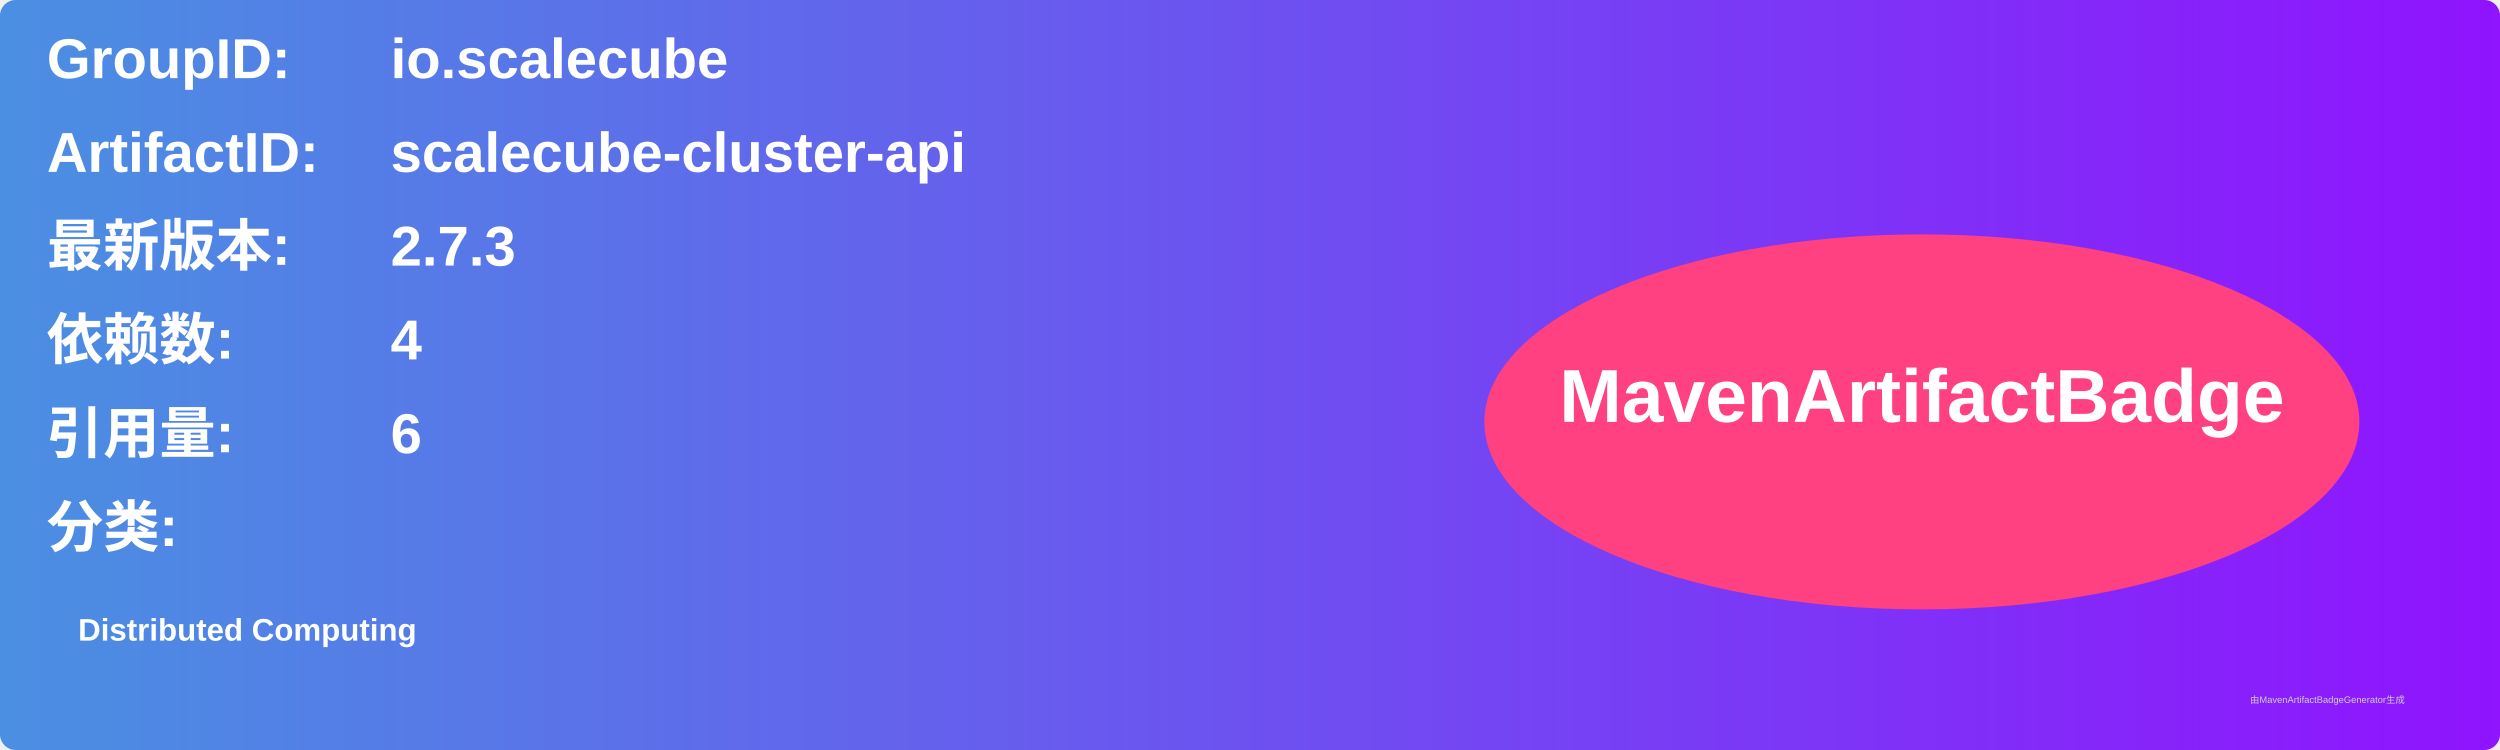
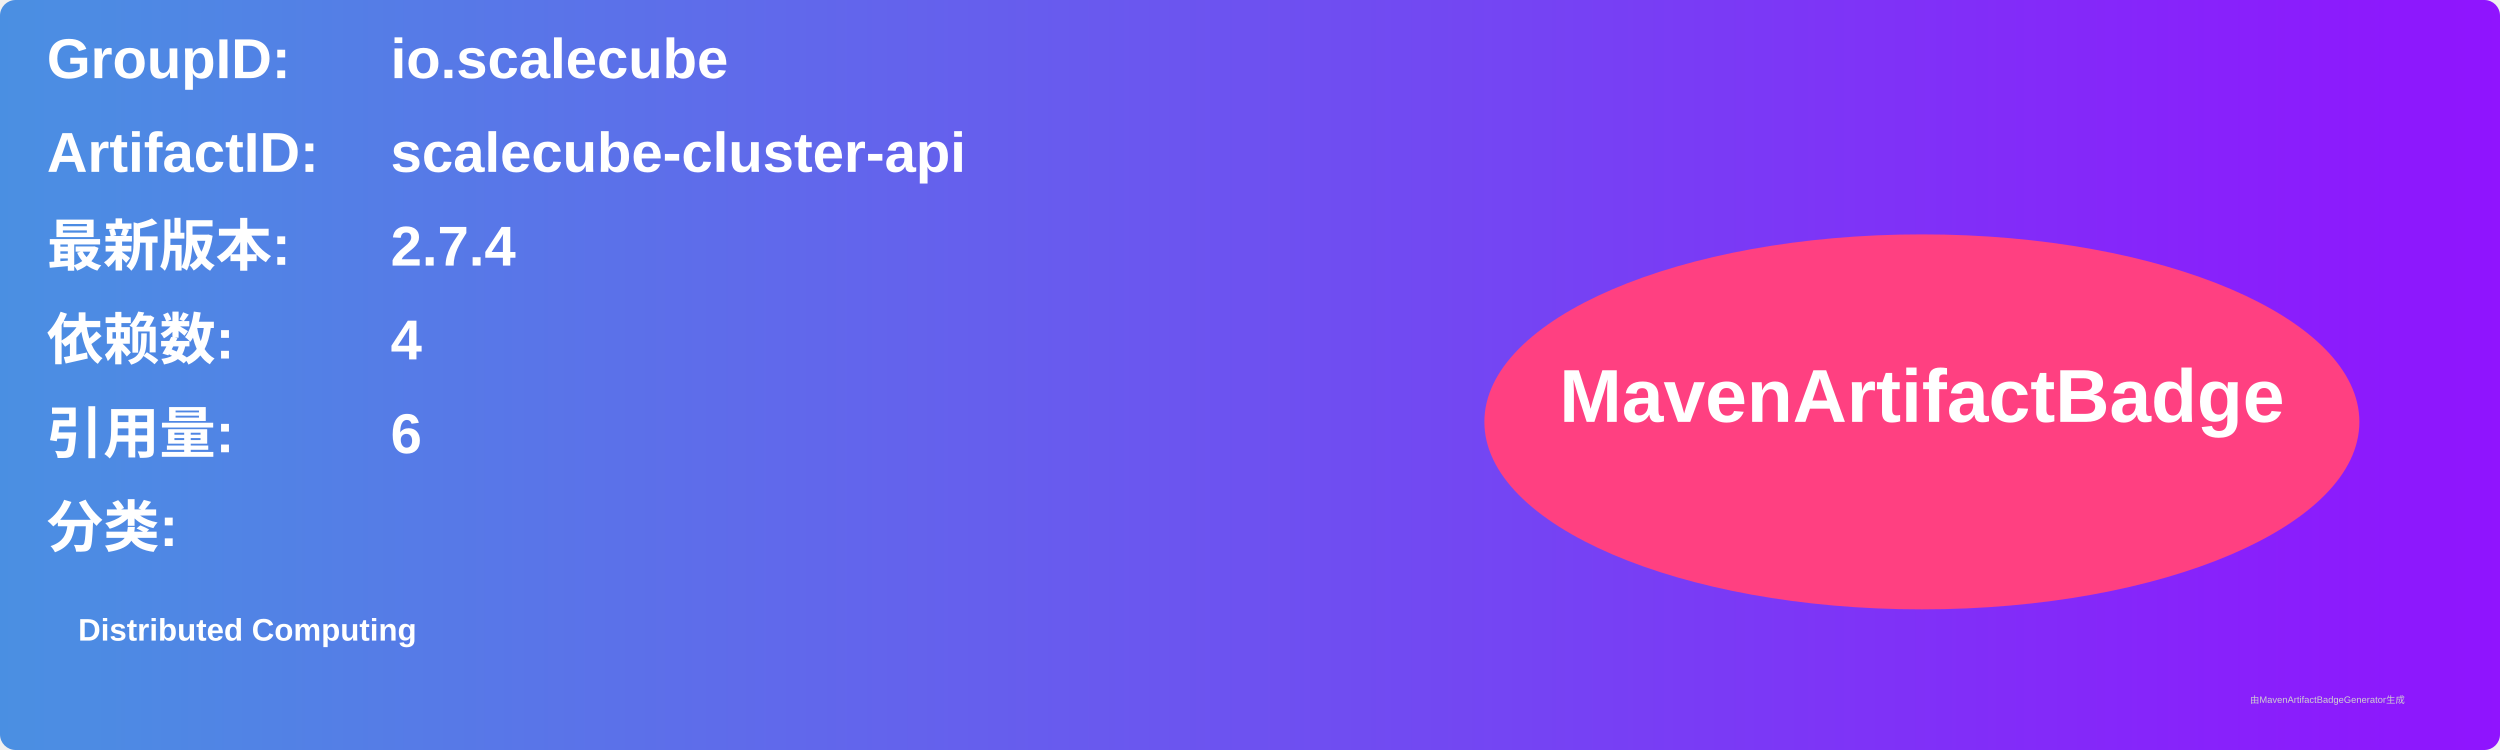
<svg xmlns="http://www.w3.org/2000/svg" width="800" height="240" viewBox="0 0 800 240">
  <linearGradient id="grad" x1="0%" y1="0%" x2="100%" y2="0%">
    <stop offset="0%" stop-color="#4a90e2" />
    <stop offset="100%" stop-color="#9013fe" />
  </linearGradient>
  <rect width="100%" height="100%" rx="5" ry="5" fill="url(#grad)" />
  <g transform="translate(15, 15)">
    <text x="0" y="10" font-family="Arial" font-size="18" fill="white" font-weight="bold" width="260">GroupID:</text>
    <text x="110" y="10" font-family="Arial" font-size="18" fill="white" font-weight="bold" width="460">io.scalecube</text>
    <text x="0" y="40" font-family="Arial" font-size="18" fill="white" font-weight="bold" width="260">ArtifactID:</text>
    <text x="110" y="40" font-family="Arial" font-size="18" fill="white" font-weight="bold" width="460">scalecube-cluster-api</text>
    <text x="0" y="70" font-family="Arial" font-size="18" fill="white" font-weight="bold">最新版本:</text>
    <text x="110" y="70" font-family="Arial" font-size="18" fill="white" font-weight="bold">
-       <tspan font-weight="bold">2.7.3</tspan>
+       <tspan font-weight="bold">2.7.4</tspan>
    </text>
    <text x="0" y="100" font-family="Arial" font-size="18" fill="white" font-weight="bold">依赖数: </text>
    <text x="110" y="100" font-family="Arial" font-size="18" fill="white">
      <tspan font-weight="bold">4</tspan>
    </text>
    <text x="0" y="130" font-family="Arial" font-size="18" fill="white" font-weight="bold">引用量: </text>
    <text x="110" y="130" font-family="Arial" font-size="18" fill="white">
      <tspan font-weight="bold">6</tspan>
    </text>
    <text x="0" y="160" font-family="Arial" font-size="18" fill="white" font-weight="bold">分类:</text>
    <text x="10" y="190" font-family="Arial" font-size="10" fill="white">
      <tspan font-weight="bold">Distributed Computing</tspan>
    </text>
    <ellipse cx="600" cy="120" rx="140" ry="60" fill="#ff4081" />
    <text x="600" y="120" text-anchor="middle" font-family="Arial" font-size="24" fill="white" font-weight="bold">MavenArtifactBadge</text>
  </g>
  <text x="720" y="225" font-family="Arial" font-size="3" fill="#d0d0d0">由MavenArtifactBadgeGenerator生成</text>
</svg>
